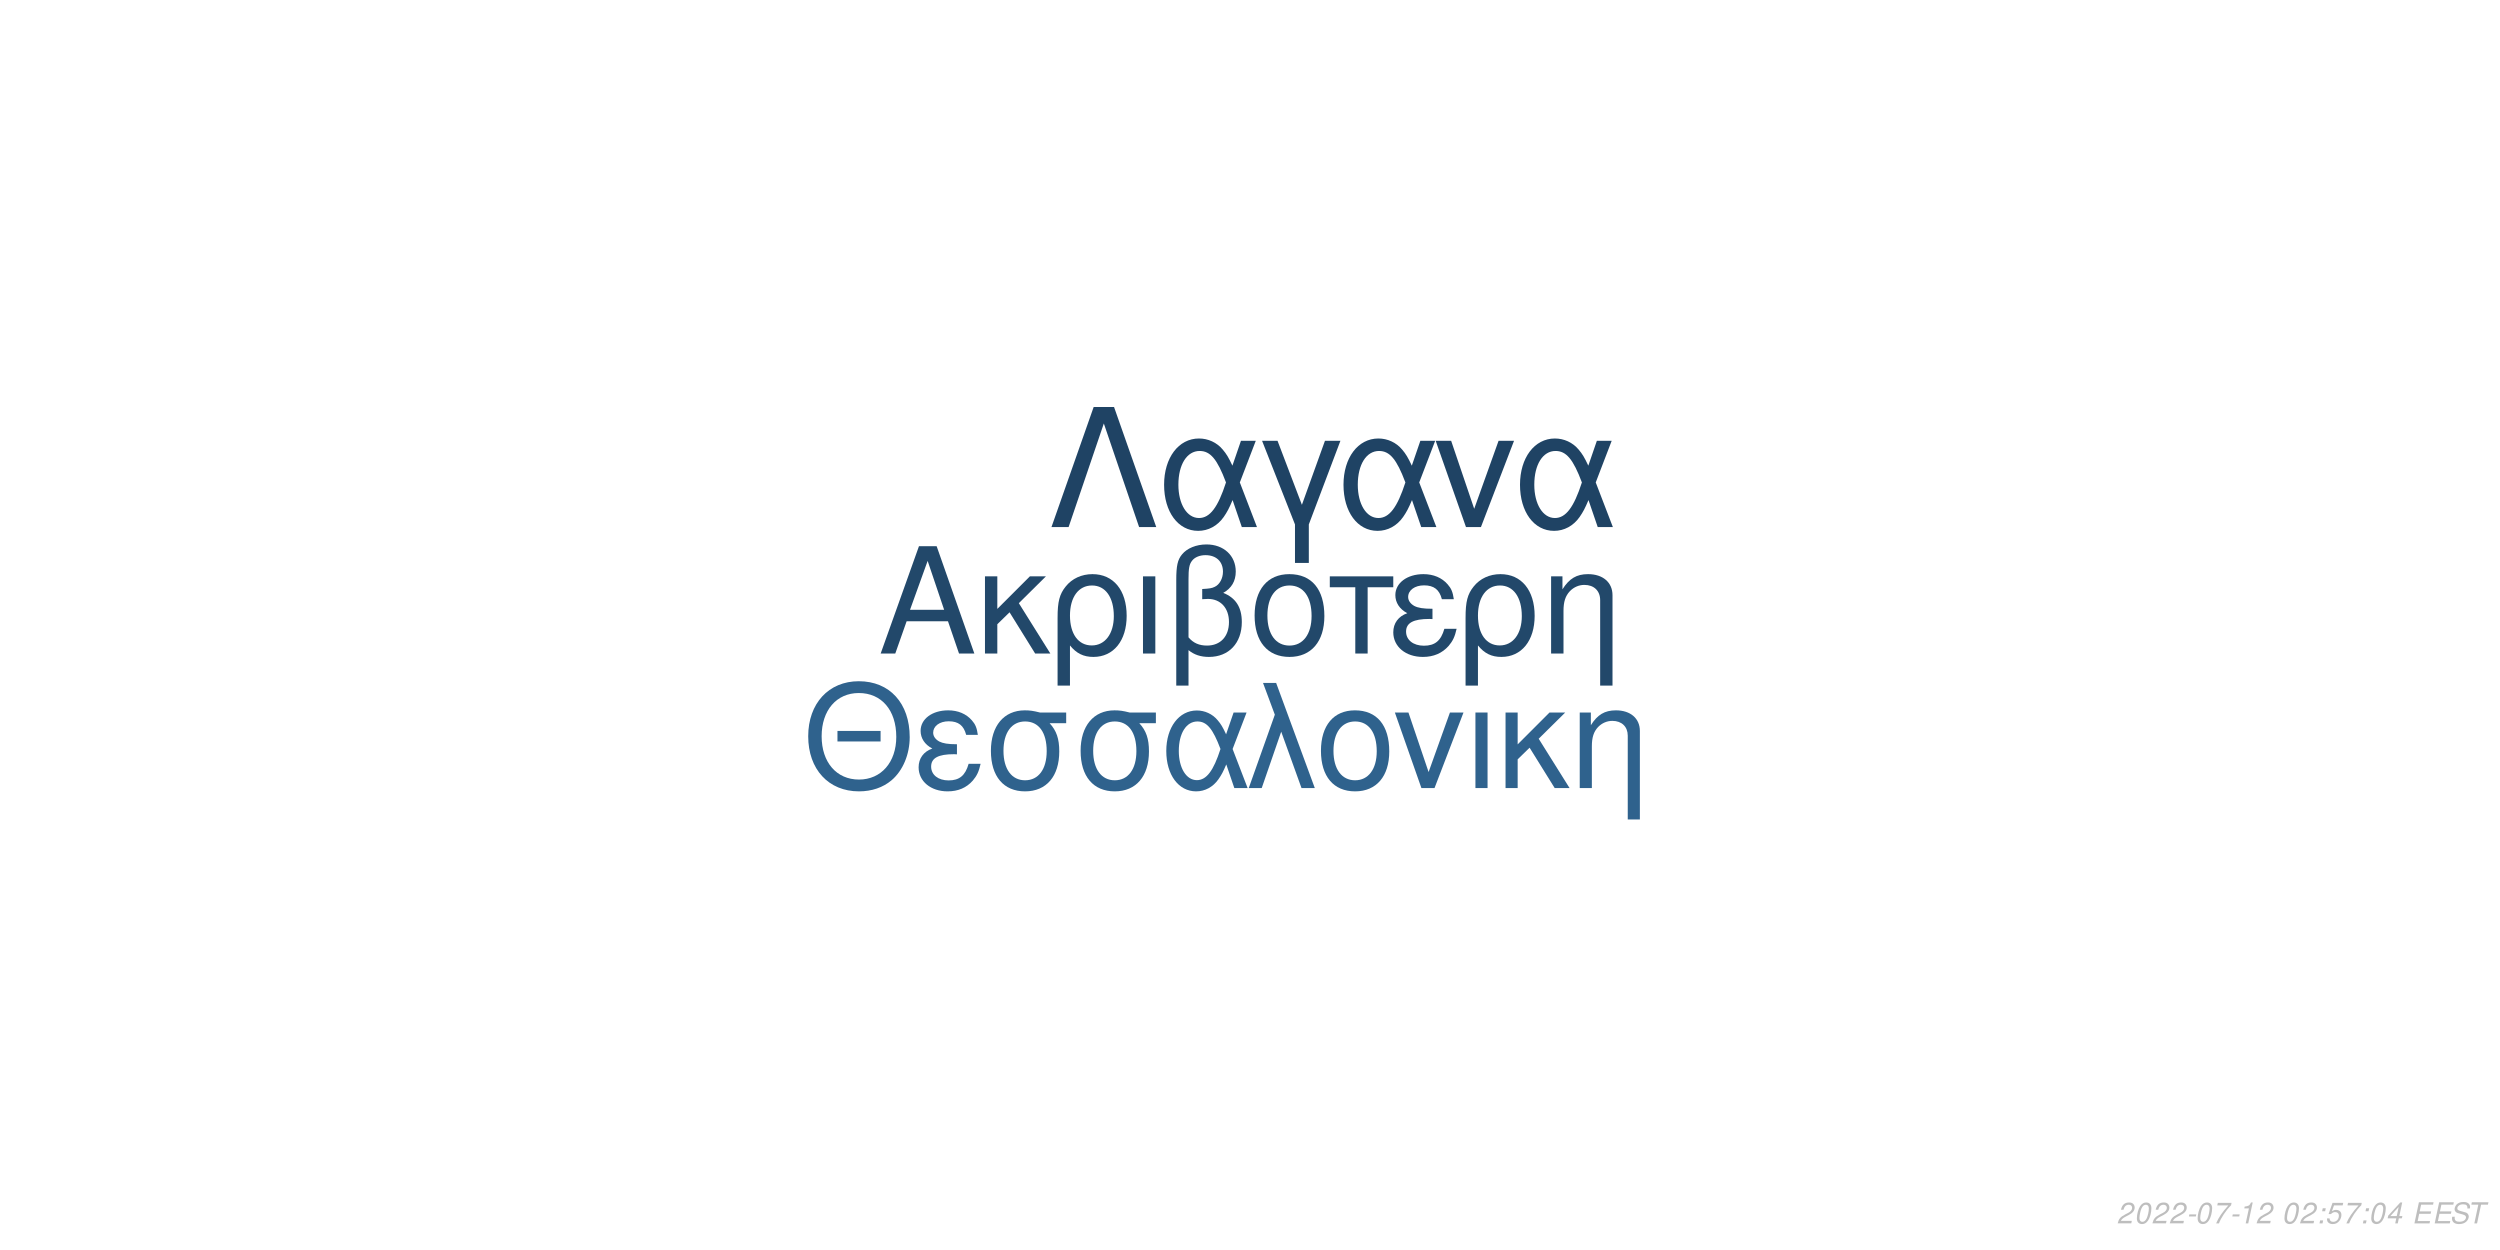
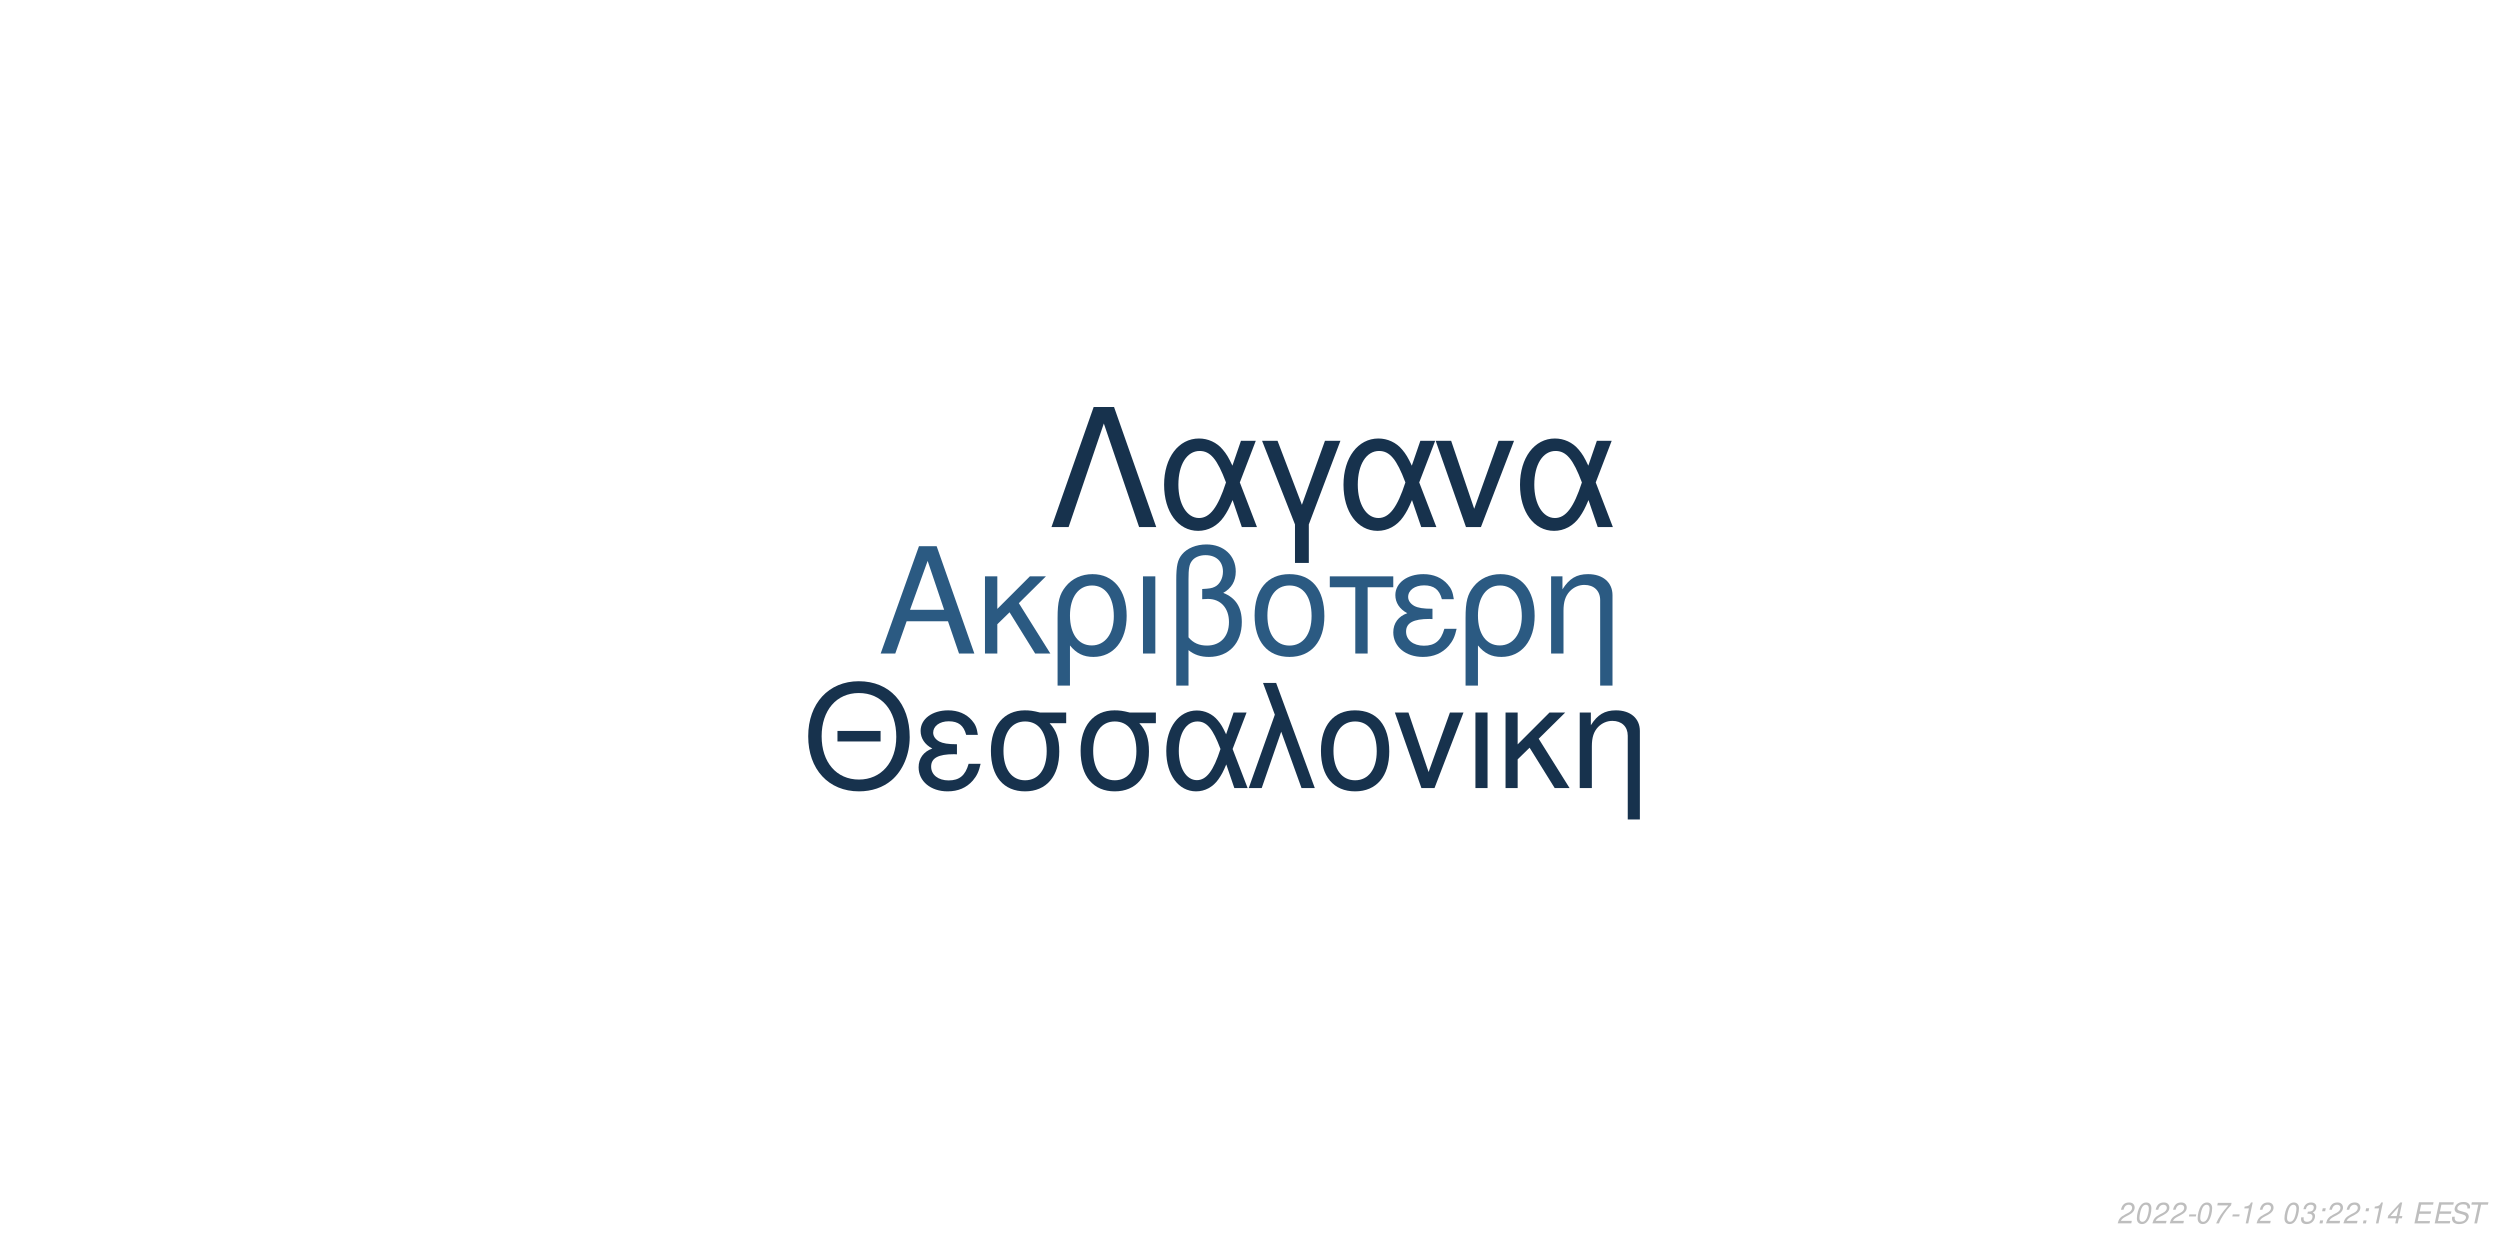
<svg xmlns="http://www.w3.org/2000/svg" xmlns:xlink="http://www.w3.org/1999/xlink" width="864pt" height="432pt" viewBox="0 0 864 432" version="1.1">
  <defs>
    <g>
      <symbol overflow="visible" id="glyph0-0">
        <path style="stroke:none;" d="" />
      </symbol>
      <symbol overflow="visible" id="glyph0-1">
        <path style="stroke:none;" d="M 24.125 -11.141 L 27.938 0 L 33.234 0 L 20.203 -37.094 L 14.094 -37.094 L 0.859 0 L 5.906 0 L 9.828 -11.141 Z M 22.797 -15.109 L 11 -15.109 L 17.094 -32.016 Z M 22.797 -15.109 " />
      </symbol>
      <symbol overflow="visible" id="glyph0-2">
        <path style="stroke:none;" d="M 7.172 -15.422 L 7.172 -26.672 L 2.906 -26.672 L 2.906 0 L 7.172 0 L 7.172 -10.125 L 11.406 -14.25 L 20.25 0 L 25.5 0 L 14.609 -17.406 L 23.969 -26.672 L 18.422 -26.672 Z M 7.172 -15.422 " />
      </symbol>
      <symbol overflow="visible" id="glyph0-3">
        <path style="stroke:none;" d="M 3 11.094 L 7.281 11.094 L 7.281 -2.797 C 9.516 -0.047 11.953 1.172 15.375 1.172 C 22.344 1.172 26.875 -4.422 26.875 -13.031 C 26.875 -21.891 22.297 -27.438 15.062 -27.438 C 11.297 -27.438 7.984 -25.906 5.797 -23.156 C 3.672 -20.516 3 -17.969 3 -12.359 Z M 14.906 -23.516 C 19.547 -23.516 22.438 -19.438 22.438 -12.922 C 22.438 -6.812 19.391 -2.797 14.812 -2.797 C 10.172 -2.797 7.281 -6.766 7.281 -13.125 C 7.281 -19.484 10.234 -23.516 14.906 -23.516 Z M 14.906 -23.516 " />
      </symbol>
      <symbol overflow="visible" id="glyph0-4">
        <path style="stroke:none;" d="M 3.516 0 L 7.781 0 L 7.781 -26.672 L 3.516 -26.672 Z M 3.516 0 " />
      </symbol>
      <symbol overflow="visible" id="glyph0-5">
        <path style="stroke:none;" d="M 4.016 11.094 L 8.25 11.094 L 8.25 -1.172 C 10.172 0.406 12.422 1.172 15.312 1.172 C 22.188 1.172 26.672 -3.609 26.672 -10.891 C 26.672 -15.984 24.578 -19.234 20.25 -20.969 C 23.109 -22.547 24.578 -25.031 24.578 -28.344 C 24.578 -33.844 20.406 -37.703 14.453 -37.703 C 10.938 -37.703 7.734 -36.391 6 -34.25 C 4.484 -32.422 4.016 -30.328 4.016 -25.391 Z M 8.25 -25.656 C 8.25 -29.359 8.5 -30.844 9.469 -32.062 C 10.375 -33.281 12.156 -34 14.094 -34 C 17.812 -34 20.156 -31.812 20.156 -28.297 C 20.156 -25.953 18.984 -23.812 17.297 -23.047 C 16.281 -22.547 15.469 -22.438 12.984 -22.297 L 12.984 -18.781 C 13.734 -18.828 14.344 -18.875 14.969 -18.875 C 19.344 -18.875 22.234 -15.719 22.234 -10.891 C 22.234 -5.906 19.281 -2.75 14.656 -2.75 C 11.953 -2.75 9.922 -3.609 8.25 -5.594 Z M 8.25 -25.656 " />
      </symbol>
      <symbol overflow="visible" id="glyph0-6">
        <path style="stroke:none;" d="M 14.094 -27.438 C 6.562 -27.438 2.094 -22.094 2.094 -13.125 C 2.094 -4.125 6.562 1.172 14.141 1.172 C 21.672 1.172 26.203 -4.172 26.203 -12.922 C 26.203 -22.188 21.828 -27.438 14.094 -27.438 Z M 14.141 -23.516 C 18.938 -23.516 21.781 -19.594 21.781 -12.984 C 21.781 -6.672 18.828 -2.75 14.141 -2.75 C 9.422 -2.75 6.516 -6.672 6.516 -13.125 C 6.516 -19.594 9.422 -23.516 14.141 -23.516 Z M 14.141 -23.516 " />
      </symbol>
      <symbol overflow="visible" id="glyph0-7">
        <path style="stroke:none;" d="M 7.891 0 L 12.156 0 L 12.156 -22.906 L 21.016 -22.906 L 21.016 -26.672 L -0.922 -26.672 L -0.922 -22.906 L 7.891 -22.906 Z M 7.891 0 " />
      </symbol>
      <symbol overflow="visible" id="glyph0-8">
        <path style="stroke:none;" d="M 14.562 -15.469 C 11.344 -15.469 9.562 -15.781 8.297 -16.438 C 6.922 -17.203 6.156 -18.328 6.156 -19.547 C 6.156 -21.891 8.453 -23.562 11.656 -23.562 C 15.062 -23.562 16.953 -22.094 17.812 -18.781 L 21.938 -18.781 C 21.578 -21.266 21.062 -22.5 19.797 -23.922 C 17.812 -26.203 14.906 -27.438 11.453 -27.438 C 5.797 -27.438 1.734 -24.375 1.734 -20.203 C 1.734 -17.609 3.156 -15.375 5.859 -13.938 C 2.797 -12.875 1.016 -10.484 1.016 -7.328 C 1.016 -2.391 5.297 1.172 11.25 1.172 C 14.969 1.172 17.906 -0.109 20.156 -2.641 C 21.578 -4.328 22.297 -5.797 22.906 -8.547 L 18.672 -8.547 C 17.5 -4.422 15.422 -2.703 11.609 -2.703 C 7.938 -2.703 5.438 -4.688 5.438 -7.578 C 5.438 -10.578 7.938 -11.953 13.484 -11.953 C 13.641 -11.953 14.094 -11.953 14.562 -11.906 Z M 14.562 -15.469 " />
      </symbol>
      <symbol overflow="visible" id="glyph0-9">
        <path style="stroke:none;" d="M 3.562 -26.672 L 3.562 0 L 7.844 0 L 7.844 -14.703 C 7.844 -17.906 8.5 -19.891 10.031 -21.531 C 11.406 -22.953 13.188 -23.719 15.062 -23.719 C 18.375 -23.719 20.516 -21.672 20.516 -18.469 L 20.516 11.094 L 24.781 11.094 L 24.781 -20.156 C 24.781 -24.578 21.469 -27.438 16.328 -27.438 C 12.359 -27.438 9.828 -25.906 7.484 -22.188 L 7.484 -26.672 Z M 3.562 -26.672 " />
      </symbol>
      <symbol overflow="visible" id="glyph1-0">
        <path style="stroke:none;" d="" />
      </symbol>
      <symbol overflow="visible" id="glyph1-1">
        <path style="stroke:none;" d="M 26.859 -19.734 L 11.953 -19.734 L 11.953 -16.094 L 26.859 -16.094 Z M 19.328 -36.922 C 8.922 -36.922 1.844 -29.25 1.844 -17.891 C 1.844 -6.484 8.875 1.141 19.391 1.141 C 23.812 1.141 27.703 -0.203 30.641 -2.688 C 34.578 -6.031 36.922 -11.656 36.922 -17.594 C 36.922 -29.297 30 -36.922 19.328 -36.922 Z M 19.328 -32.844 C 27.203 -32.844 32.281 -26.906 32.281 -17.688 C 32.281 -8.922 27.062 -2.938 19.391 -2.938 C 11.609 -2.938 6.484 -8.922 6.484 -17.891 C 6.484 -26.859 11.609 -32.844 19.328 -32.844 Z M 19.328 -32.844 " />
      </symbol>
      <symbol overflow="visible" id="glyph1-2">
        <path style="stroke:none;" d="M 14.25 -15.141 C 11.109 -15.141 9.375 -15.453 8.125 -16.094 C 6.781 -16.844 6.031 -17.938 6.031 -19.141 C 6.031 -21.422 8.266 -23.078 11.406 -23.078 C 14.75 -23.078 16.594 -21.625 17.438 -18.391 L 21.469 -18.391 C 21.125 -20.828 20.625 -22.031 19.391 -23.422 C 17.438 -25.656 14.594 -26.859 11.219 -26.859 C 5.688 -26.859 1.688 -23.875 1.688 -19.781 C 1.688 -17.234 3.094 -15.047 5.734 -13.656 C 2.734 -12.609 1 -10.266 1 -7.172 C 1 -2.344 5.188 1.141 11.016 1.141 C 14.656 1.141 17.547 -0.094 19.734 -2.594 C 21.125 -4.234 21.828 -5.688 22.422 -8.375 L 18.281 -8.375 C 17.141 -4.328 15.094 -2.641 11.359 -2.641 C 7.766 -2.641 5.328 -4.578 5.328 -7.422 C 5.328 -10.359 7.766 -11.703 13.203 -11.703 C 13.359 -11.703 13.797 -11.703 14.25 -11.656 Z M 14.25 -15.141 " />
      </symbol>
      <symbol overflow="visible" id="glyph1-3">
        <path style="stroke:none;" d="M 29 -26.109 L 19.938 -26.109 C 17.594 -26.703 16.438 -26.859 14.703 -26.859 C 7.469 -26.859 2.984 -21.469 2.984 -12.859 C 2.984 -4.031 7.375 1.141 14.797 1.141 C 22.172 1.141 26.609 -4.078 26.609 -12.656 C 26.609 -17.047 25.656 -19.828 23.266 -22.422 L 29 -22.422 Z M 14.797 -23.016 C 19.531 -23.016 22.266 -19.234 22.266 -12.75 C 22.266 -6.531 19.438 -2.688 14.797 -2.688 C 10.172 -2.688 7.328 -6.531 7.328 -12.859 C 7.328 -19.188 10.172 -23.016 14.797 -23.016 Z M 14.797 -23.016 " />
      </symbol>
      <symbol overflow="visible" id="glyph1-4">
        <path style="stroke:none;" d="M 29.344 -26.109 L 24.859 -26.109 L 22.266 -18.578 C 21.125 -21.031 20.484 -22.125 19.328 -23.469 C 17.547 -25.609 14.906 -26.812 12.156 -26.812 C 5.984 -26.812 1.594 -20.984 1.594 -12.812 C 1.594 -4.578 5.828 1.141 11.906 1.141 C 14.953 1.141 17.734 -0.344 19.625 -3.047 C 20.672 -4.531 21.281 -5.688 22.328 -8.172 L 25.109 0 L 29.703 0 L 24.516 -13.5 Z M 20.328 -13.5 C 17.891 -5.922 15.453 -2.734 12.156 -2.734 C 8.516 -2.734 5.922 -6.922 5.922 -12.812 C 5.922 -18.938 8.516 -23.016 12.359 -23.016 C 15.594 -23.016 17.688 -20.531 20.328 -13.5 Z M 20.328 -13.5 " />
      </symbol>
      <symbol overflow="visible" id="glyph1-5">
        <path style="stroke:none;" d="M 1.094 0 L 5.578 0 L 12.312 -19.484 L 19.328 0 L 23.922 0 L 10.562 -36.328 L 6.031 -36.328 L 10.109 -25.359 Z M 1.094 0 " />
      </symbol>
      <symbol overflow="visible" id="glyph1-6">
        <path style="stroke:none;" d="M 13.797 -26.859 C 6.422 -26.859 2.047 -21.625 2.047 -12.859 C 2.047 -4.031 6.422 1.141 13.859 1.141 C 21.234 1.141 25.656 -4.078 25.656 -12.656 C 25.656 -21.719 21.375 -26.859 13.797 -26.859 Z M 13.859 -23.016 C 18.531 -23.016 21.328 -19.188 21.328 -12.703 C 21.328 -6.531 18.438 -2.688 13.859 -2.688 C 9.219 -2.688 6.375 -6.531 6.375 -12.859 C 6.375 -19.188 9.219 -23.016 13.859 -23.016 Z M 13.859 -23.016 " />
      </symbol>
      <symbol overflow="visible" id="glyph1-7">
        <path style="stroke:none;" d="M 14.297 0 L 24.312 -26.109 L 19.625 -26.109 L 12.25 -5.531 L 5.281 -26.109 L 0.594 -26.109 L 9.766 0 Z M 14.297 0 " />
      </symbol>
      <symbol overflow="visible" id="glyph1-8">
        <path style="stroke:none;" d="M 3.438 0 L 7.625 0 L 7.625 -26.109 L 3.438 -26.109 Z M 3.438 0 " />
      </symbol>
      <symbol overflow="visible" id="glyph1-9">
        <path style="stroke:none;" d="M 7.031 -15.094 L 7.031 -26.109 L 2.844 -26.109 L 2.844 0 L 7.031 0 L 7.031 -9.922 L 11.156 -13.953 L 19.828 0 L 24.969 0 L 14.297 -17.047 L 23.469 -26.109 L 18.031 -26.109 Z M 7.031 -15.094 " />
      </symbol>
      <symbol overflow="visible" id="glyph1-10">
        <path style="stroke:none;" d="M 3.484 -26.109 L 3.484 0 L 7.672 0 L 7.672 -14.406 C 7.672 -17.547 8.328 -19.484 9.812 -21.078 C 11.156 -22.469 12.906 -23.219 14.75 -23.219 C 17.984 -23.219 20.078 -21.234 20.078 -18.094 L 20.078 10.859 L 24.266 10.859 L 24.266 -19.734 C 24.266 -24.062 21.031 -26.859 16 -26.859 C 12.109 -26.859 9.609 -25.359 7.328 -21.719 L 7.328 -26.109 Z M 3.484 -26.109 " />
      </symbol>
      <symbol overflow="visible" id="glyph2-0">
        <path style="stroke:none;" d="" />
      </symbol>
      <symbol overflow="visible" id="glyph2-1">
        <path style="stroke:none;" d="M 22.531 -41.484 L 15.484 -41.484 L 0.906 0 L 6.828 0 L 19 -35.797 L 31.188 0 L 37.109 0 Z M 22.531 -41.484 " />
      </symbol>
      <symbol overflow="visible" id="glyph2-2">
        <path style="stroke:none;" d="M 33.516 -29.812 L 28.391 -29.812 L 25.438 -21.219 C 24.125 -24.016 23.391 -25.266 22.078 -26.797 C 20.031 -29.25 17.016 -30.609 13.891 -30.609 C 6.828 -30.609 1.828 -23.953 1.828 -14.625 C 1.828 -5.234 6.656 1.312 13.594 1.312 C 17.078 1.312 20.266 -0.391 22.422 -3.469 C 23.609 -5.172 24.297 -6.484 25.5 -9.328 L 28.688 0 L 33.922 0 L 28 -15.422 Z M 23.219 -15.422 C 20.422 -6.766 17.641 -3.125 13.891 -3.125 C 9.734 -3.125 6.766 -7.906 6.766 -14.625 C 6.766 -21.625 9.734 -26.297 14.109 -26.297 C 17.812 -26.297 20.203 -23.453 23.219 -15.422 Z M 23.219 -15.422 " />
      </symbol>
      <symbol overflow="visible" id="glyph2-3">
        <path style="stroke:none;" d="M 12.062 12.406 L 16.844 12.406 L 16.844 -0.906 L 27.766 -29.812 L 22.422 -29.812 L 14.453 -7.688 L 6.031 -29.812 L 0.688 -29.812 L 12.062 -0.906 Z M 12.062 12.406 " />
      </symbol>
      <symbol overflow="visible" id="glyph2-4">
        <path style="stroke:none;" d="M 16.328 0 L 27.766 -29.812 L 22.422 -29.812 L 14 -6.312 L 6.031 -29.812 L 0.688 -29.812 L 11.156 0 Z M 16.328 0 " />
      </symbol>
      <symbol overflow="visible" id="glyph3-0">
        <path style="stroke:none;" d="" />
      </symbol>
      <symbol overflow="visible" id="glyph3-1">
        <path style="stroke:none;" d="M 5.234 -0.875 L 1.469 -0.875 C 1.641 -1.375 2.203 -1.891 3.109 -2.344 L 4.234 -2.938 C 5.562 -3.625 6.219 -4.469 6.219 -5.484 C 6.219 -5.938 6.062 -6.359 5.797 -6.656 C 5.469 -7.047 4.984 -7.234 4.312 -7.234 C 2.766 -7.234 1.891 -6.453 1.484 -4.734 L 2.375 -4.734 C 2.484 -5.188 2.609 -5.484 2.797 -5.75 C 3.094 -6.203 3.609 -6.453 4.188 -6.453 C 4.891 -6.453 5.344 -6.031 5.344 -5.375 C 5.344 -4.703 4.859 -4.094 4.016 -3.656 L 2.984 -3.125 C 1.234 -2.188 0.797 -1.656 0.344 -0.016 L 5.047 -0.016 Z M 5.234 -0.875 " />
      </symbol>
      <symbol overflow="visible" id="glyph3-2">
        <path style="stroke:none;" d="M 4.203 -7.234 C 3.375 -7.234 2.688 -6.812 2.125 -5.984 C 1.484 -5.047 0.984 -3.188 0.984 -1.734 C 0.984 -1.109 1.172 -0.562 1.484 -0.266 C 1.797 0.047 2.281 0.234 2.766 0.234 C 3.625 0.234 4.281 -0.156 4.859 -1.016 C 5.516 -1.953 6 -3.797 6 -5.266 C 6 -6.5 5.328 -7.234 4.203 -7.234 Z M 4.094 -6.453 C 4.734 -6.453 5.125 -5.984 5.125 -5.156 C 5.125 -4.203 4.781 -2.625 4.406 -1.812 C 3.984 -0.938 3.516 -0.547 2.875 -0.547 C 2.25 -0.547 1.875 -1.031 1.875 -1.828 C 1.875 -2.797 2.203 -4.344 2.594 -5.203 C 2.984 -6.047 3.453 -6.453 4.094 -6.453 Z M 4.094 -6.453 " />
      </symbol>
      <symbol overflow="visible" id="glyph3-3">
        <path style="stroke:none;" d="M 3.516 -3.125 L 1.125 -3.125 L 0.969 -2.406 L 3.359 -2.406 Z M 3.516 -3.125 " />
      </symbol>
      <symbol overflow="visible" id="glyph3-4">
        <path style="stroke:none;" d="M 6.703 -7.094 L 1.953 -7.094 L 1.766 -6.219 L 5.594 -6.219 C 3.344 -3.688 2.266 -2.109 1.375 0 L 2.344 0 C 3.031 -1.906 4.828 -4.594 6.547 -6.281 Z M 6.703 -7.094 " />
      </symbol>
      <symbol overflow="visible" id="glyph3-5">
        <path style="stroke:none;" d="M 3.703 -5.188 L 2.594 0 L 3.469 0 L 5.016 -7.234 L 4.438 -7.234 C 3.906 -6.156 3.688 -6.016 2.234 -5.812 L 2.109 -5.188 Z M 3.703 -5.188 " />
      </symbol>
      <symbol overflow="visible" id="glyph3-6">
        <path style="stroke:none;" d="" />
      </symbol>
      <symbol overflow="visible" id="glyph3-7">
-         <path style="stroke:none;" d="M 2.359 -1.031 L 1.312 -1.031 L 1.094 0 L 2.141 0 Z M 3.266 -5.234 L 2.219 -5.234 L 2 -4.203 L 3.047 -4.203 Z M 3.266 -5.234 " />
+         <path style="stroke:none;" d="M 2.922 -3.312 C 3.125 -3.344 3.234 -3.344 3.375 -3.344 C 4.203 -3.344 4.688 -3 4.688 -2.406 C 4.688 -1.312 3.906 -0.547 2.781 -0.547 C 2.047 -0.547 1.594 -0.938 1.594 -1.562 C 1.594 -1.719 1.609 -1.844 1.656 -2.094 L 0.766 -2.094 C 0.734 -1.797 0.719 -1.641 0.719 -1.469 C 0.719 -0.375 1.406 0.234 2.641 0.234 C 3.547 0.234 4.297 -0.078 4.812 -0.656 C 5.266 -1.156 5.562 -1.875 5.562 -2.547 C 5.562 -3.125 5.344 -3.453 4.797 -3.734 C 5.641 -4.234 6.016 -4.844 6.016 -5.734 C 6.016 -6.656 5.312 -7.234 4.203 -7.234 C 3.375 -7.234 2.672 -6.938 2.188 -6.375 C 1.891 -6.031 1.703 -5.641 1.516 -4.906 L 2.391 -4.906 C 2.5 -5.359 2.594 -5.594 2.734 -5.812 C 3.047 -6.234 3.516 -6.453 4.078 -6.453 C 4.734 -6.453 5.141 -6.125 5.141 -5.578 C 5.141 -5.188 5.016 -4.797 4.797 -4.547 C 4.516 -4.234 4 -4.062 3.266 -4.062 L 3.078 -4.062 Z M 2.922 -3.312 " />
      </symbol>
      <symbol overflow="visible" id="glyph3-8">
-         <path style="stroke:none;" d="M 6.297 -7.094 L 2.594 -7.094 L 1.234 -3.234 L 2.047 -3.234 C 2.656 -3.766 2.938 -3.906 3.531 -3.906 C 4.328 -3.906 4.797 -3.453 4.797 -2.688 C 4.797 -1.438 3.969 -0.547 2.828 -0.547 C 2.031 -0.547 1.609 -0.938 1.578 -1.734 L 0.703 -1.734 L 0.703 -1.516 C 0.703 -0.938 0.844 -0.547 1.188 -0.266 C 1.562 0.062 2.078 0.234 2.703 0.234 C 3.656 0.234 4.391 -0.156 4.984 -0.922 C 5.422 -1.5 5.672 -2.234 5.672 -2.953 C 5.672 -4 4.938 -4.672 3.812 -4.672 C 3.328 -4.672 2.906 -4.547 2.406 -4.234 L 3.109 -6.219 L 6.109 -6.219 Z M 6.297 -7.094 " />
+         <path style="stroke:none;" d="M 2.359 -1.031 L 1.312 -1.031 L 1.094 0 L 2.141 0 Z M 3.266 -5.234 L 2.219 -5.234 L 2 -4.203 L 3.047 -4.203 Z M 3.266 -5.234 " />
      </symbol>
      <symbol overflow="visible" id="glyph3-9">
        <path style="stroke:none;" d="M 3.625 -1.75 L 3.266 0 L 4.141 0 L 4.516 -1.75 L 5.562 -1.75 L 5.734 -2.531 L 4.688 -2.531 L 5.688 -7.234 L 5.016 -7.234 L 0.844 -2.672 L 0.641 -1.75 Z M 3.797 -2.531 L 1.594 -2.531 L 4.469 -5.703 Z M 3.797 -2.531 " />
      </symbol>
      <symbol overflow="visible" id="glyph3-10">
        <path style="stroke:none;" d="M 2.547 -3.312 L 6.5 -3.312 L 6.688 -4.141 L 2.719 -4.141 L 3.219 -6.469 L 7.344 -6.469 L 7.516 -7.297 L 2.453 -7.297 L 0.906 0 L 6.125 0 L 6.297 -0.812 L 2.016 -0.812 Z M 2.547 -3.312 " />
      </symbol>
      <symbol overflow="visible" id="glyph3-11">
        <path style="stroke:none;" d="M 7.062 -5.156 C 7.125 -5.438 7.141 -5.562 7.141 -5.703 C 7.141 -6.156 6.938 -6.594 6.594 -6.891 C 6.188 -7.25 5.656 -7.406 4.875 -7.406 C 3.844 -7.406 3.047 -7.125 2.5 -6.562 C 2.094 -6.141 1.781 -5.438 1.781 -4.922 C 1.781 -4.297 2.219 -3.766 2.891 -3.562 L 4.594 -3.094 C 5.406 -2.859 5.734 -2.578 5.734 -2.094 C 5.734 -1.781 5.547 -1.406 5.266 -1.141 C 4.844 -0.766 4.266 -0.578 3.453 -0.578 C 2.328 -0.578 1.812 -0.984 1.812 -1.906 C 1.812 -2.047 1.812 -2.125 1.844 -2.312 L 0.984 -2.312 C 0.906 -2.062 0.891 -1.906 0.891 -1.688 C 0.891 -0.484 1.797 0.234 3.297 0.234 C 4.359 0.234 5.234 -0.062 5.812 -0.609 C 6.344 -1.078 6.688 -1.797 6.688 -2.375 C 6.688 -2.641 6.609 -2.906 6.453 -3.156 C 6.234 -3.5 5.938 -3.703 5.469 -3.828 L 3.75 -4.312 C 2.984 -4.547 2.734 -4.734 2.734 -5.188 C 2.734 -5.547 2.875 -5.844 3.188 -6.109 C 3.547 -6.438 4.031 -6.594 4.703 -6.594 C 5.266 -6.594 5.688 -6.484 5.906 -6.297 C 6.094 -6.125 6.219 -5.797 6.219 -5.516 C 6.219 -5.422 6.203 -5.344 6.188 -5.156 Z M 7.062 -5.156 " />
      </symbol>
      <symbol overflow="visible" id="glyph3-12">
        <path style="stroke:none;" d="M 4.938 -6.469 L 7.312 -6.469 L 7.484 -7.297 L 1.75 -7.297 L 1.578 -6.469 L 3.984 -6.469 L 2.609 0 L 3.547 0 Z M 4.938 -6.469 " />
      </symbol>
    </g>
  </defs>
  <g id="surface1">
    <rect x="0" y="0" width="864" height="432" style="fill:rgb(100%,100%,100%);fill-opacity:1;stroke:none;" />
-     <g style="fill:rgb(13.333%,28.235%,41.569%);fill-opacity:1;">
+     <g style="fill:rgb(16.863%,35.294%,50.98%);fill-opacity:1;">
      <use xlink:href="#glyph0-1" x="303.5" y="225.861" />
      <use xlink:href="#glyph0-2" x="337.5" y="225.861" />
      <use xlink:href="#glyph0-3" x="362.5" y="225.861" />
      <use xlink:href="#glyph0-4" x="391.5" y="225.861" />
      <use xlink:href="#glyph0-5" x="402.5" y="225.861" />
      <use xlink:href="#glyph0-6" x="431.5" y="225.861" />
      <use xlink:href="#glyph0-7" x="460.5" y="225.861" />
      <use xlink:href="#glyph0-8" x="480.5" y="225.861" />
      <use xlink:href="#glyph0-3" x="503.5" y="225.861" />
      <use xlink:href="#glyph0-9" x="532.5" y="225.861" />
    </g>
-     <g style="fill:rgb(18.431%,38.431%,55.294%);fill-opacity:1;">
+     <g style="fill:rgb(9.02%,19.608%,30.196%);fill-opacity:1;">
      <use xlink:href="#glyph1-1" x="277.473" y="272.354" />
      <use xlink:href="#glyph1-2" x="316.473" y="272.354" />
      <use xlink:href="#glyph1-3" x="339.473" y="272.354" />
      <use xlink:href="#glyph1-3" x="370.473" y="272.354" />
      <use xlink:href="#glyph1-4" x="401.473" y="272.354" />
      <use xlink:href="#glyph1-5" x="430.473" y="272.354" />
      <use xlink:href="#glyph1-6" x="454.473" y="272.354" />
      <use xlink:href="#glyph1-7" x="481.473" y="272.354" />
      <use xlink:href="#glyph1-8" x="506.473" y="272.354" />
      <use xlink:href="#glyph1-9" x="517.473" y="272.354" />
      <use xlink:href="#glyph1-10" x="542.473" y="272.354" />
    </g>
-     <g style="fill:rgb(12.157%,26.275%,39.216%);fill-opacity:1;">
+     <g style="fill:rgb(9.02%,19.608%,30.196%);fill-opacity:1;">
      <use xlink:href="#glyph2-1" x="362.484" y="182.152" />
      <use xlink:href="#glyph2-2" x="400.484" y="182.152" />
      <use xlink:href="#glyph2-3" x="435.484" y="182.152" />
      <use xlink:href="#glyph2-2" x="462.484" y="182.152" />
      <use xlink:href="#glyph2-4" x="495.484" y="182.152" />
      <use xlink:href="#glyph2-2" x="523.484" y="182.152" />
    </g>
    <g style="fill:rgb(74.51%,74.51%,74.51%);fill-opacity:1;">
      <use xlink:href="#glyph3-1" x="731.52" y="422.81" />
      <use xlink:href="#glyph3-2" x="737.52" y="422.81" />
      <use xlink:href="#glyph3-1" x="743.52" y="422.81" />
      <use xlink:href="#glyph3-1" x="749.52" y="422.81" />
      <use xlink:href="#glyph3-3" x="755.52" y="422.81" />
      <use xlink:href="#glyph3-2" x="758.52" y="422.81" />
      <use xlink:href="#glyph3-4" x="764.52" y="422.81" />
      <use xlink:href="#glyph3-3" x="770.52" y="422.81" />
      <use xlink:href="#glyph3-5" x="773.52" y="422.81" />
      <use xlink:href="#glyph3-1" x="779.52" y="422.81" />
      <use xlink:href="#glyph3-6" x="785.52" y="422.81" />
      <use xlink:href="#glyph3-2" x="788.52" y="422.81" />
-       <use xlink:href="#glyph3-1" x="794.52" y="422.81" />
-       <use xlink:href="#glyph3-7" x="800.52" y="422.81" />
-       <use xlink:href="#glyph3-8" x="803.52" y="422.81" />
-       <use xlink:href="#glyph3-4" x="809.52" y="422.81" />
-       <use xlink:href="#glyph3-7" x="815.52" y="422.81" />
-       <use xlink:href="#glyph3-2" x="818.52" y="422.81" />
+       <use xlink:href="#glyph3-7" x="794.52" y="422.81" />
+       <use xlink:href="#glyph3-8" x="800.52" y="422.81" />
+       <use xlink:href="#glyph3-1" x="803.52" y="422.81" />
+       <use xlink:href="#glyph3-1" x="809.52" y="422.81" />
+       <use xlink:href="#glyph3-8" x="815.52" y="422.81" />
+       <use xlink:href="#glyph3-5" x="818.52" y="422.81" />
      <use xlink:href="#glyph3-9" x="824.52" y="422.81" />
      <use xlink:href="#glyph3-6" x="830.52" y="422.81" />
      <use xlink:href="#glyph3-10" x="833.52" y="422.81" />
      <use xlink:href="#glyph3-10" x="840.52" y="422.81" />
      <use xlink:href="#glyph3-11" x="846.52" y="422.81" />
      <use xlink:href="#glyph3-12" x="852.52" y="422.81" />
    </g>
  </g>
</svg>
